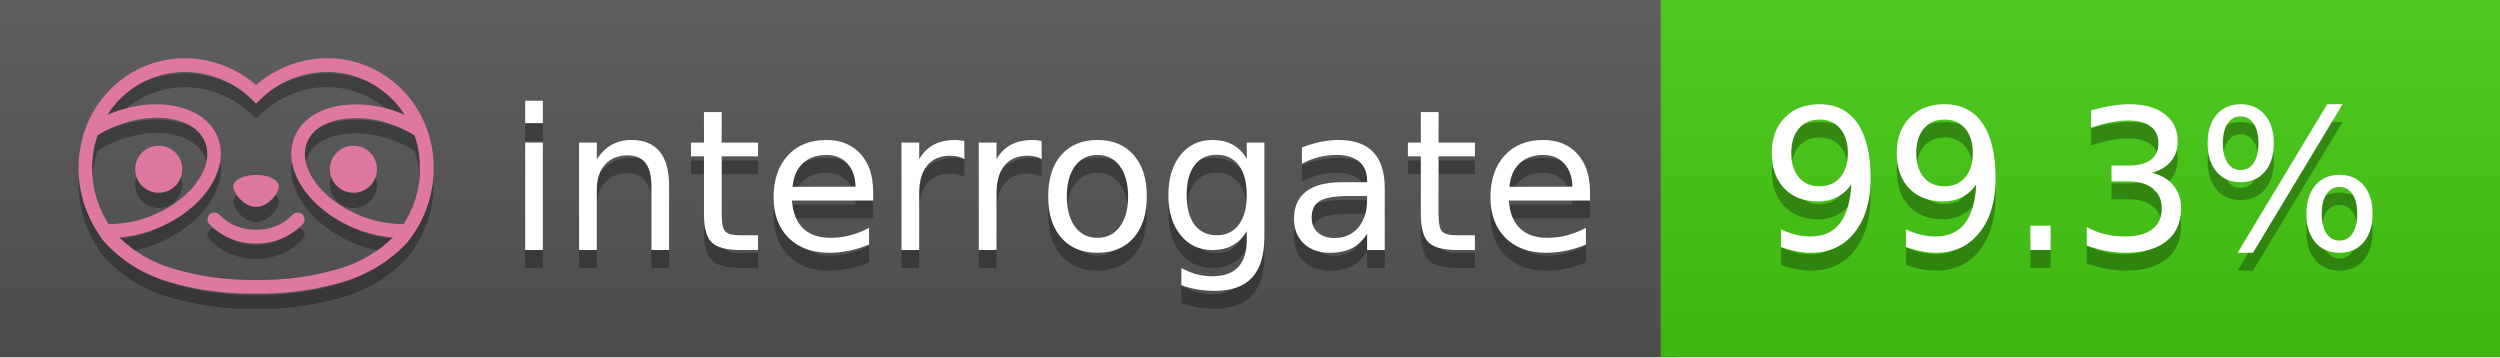
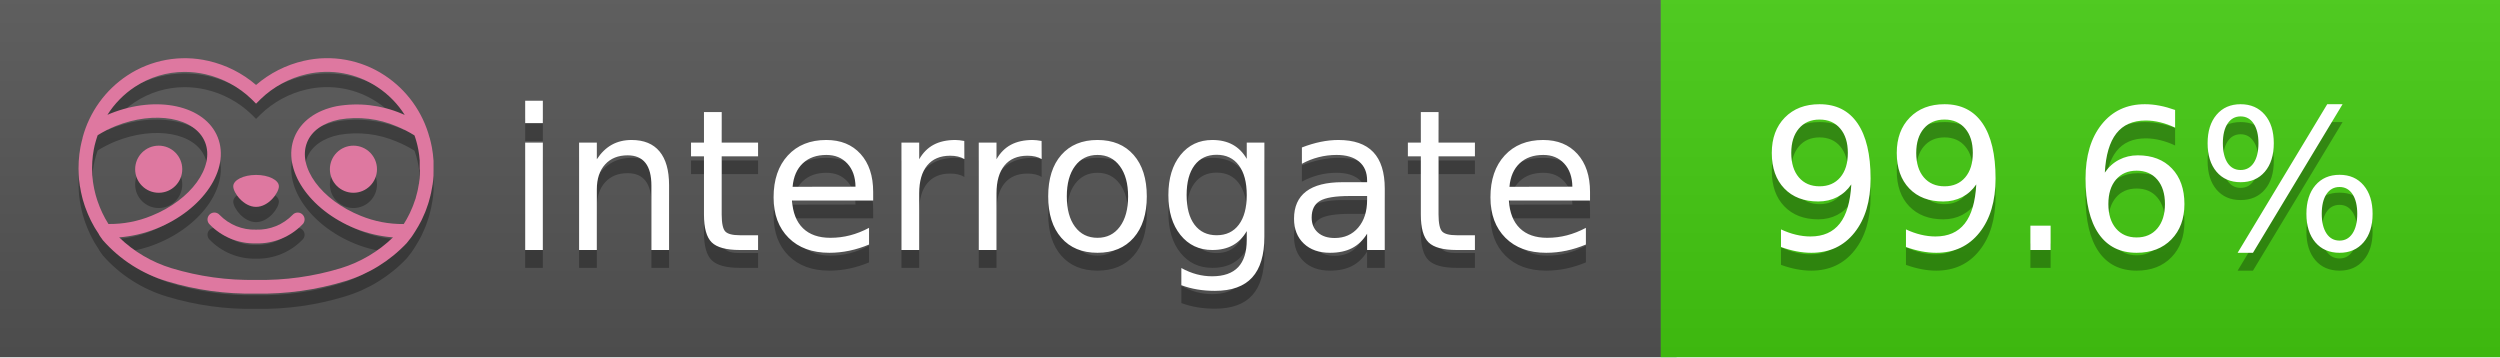
<svg xmlns="http://www.w3.org/2000/svg" width="140" height="20" viewBox="0 0 140 20" version="1.1" xml:space="preserve" style="fill-rule:evenodd;clip-rule:evenodd;stroke-linejoin:round;stroke-miterlimit:2;">
  <g transform="matrix(1,0,0,1,22,0)">
    <g id="backgrounds" transform="matrix(1.32789,0,0,1,-22.3892,0)">
      <rect x="0" y="0" width="71" height="20" style="fill:rgb(85,85,85);" />
    </g>
    <rect x="71" y="0" width="47" height="20" data-interrogate="color" style="fill:#4c1" />
    <g transform="matrix(1.19746,0,0,1,-22.3744,-4.85723e-16)">
      <rect x="0" y="0" width="118" height="20" style="fill:url(#_Linear1);" />
    </g>
  </g>
  <g fill="#fff" text-anchor="middle" font-family="DejaVu Sans,Verdana,Geneva,sans-serif" font-size="110">
    <text x="590" y="150" fill="#010101" fill-opacity=".3" transform="scale(.1)" textLength="610">interrogate</text>
    <text x="590" y="140" transform="scale(.1)" textLength="610">interrogate</text>
-     <text x="1160" y="150" fill="#010101" fill-opacity=".3" transform="scale(.1)" textLength="370" data-interrogate="result">99.3%</text>
-     <text x="1160" y="140" transform="scale(.1)" textLength="370" data-interrogate="result">99.3%</text>
+     <text x="1160" y="150" fill="#010101" fill-opacity=".3" transform="scale(.1)" textLength="370" data-interrogate="result">99.6%</text>
+     <text x="1160" y="140" transform="scale(.1)" textLength="370" data-interrogate="result">99.6%</text>
  </g>
  <g id="logo-shadow" transform="matrix(0.854876,0,0,0.854876,-6.73514,1.732)">
    <g transform="matrix(0.299012,0,0,0.299012,9.70229,-6.68582)">
      <path d="M50,64.25C52.76,64.25 55,61.13 55,59.75C55,58.37 52.76,57.25 50,57.25C47.24,57.25 45,58.37 45,59.75C45,61.13 47.24,64.25 50,64.25Z" style="fill:rgb(1,1,1);fill-opacity:0.3;fill-rule:nonzero;" />
    </g>
    <g transform="matrix(0.299012,0,0,0.299012,9.70229,-6.68582)">
      <path d="M88,49.05C86.506,43.475 83.018,38.638 78.2,35.46C72.969,32.002 66.539,30.844 60.43,32.26C56.576,33.145 52.995,34.958 50,37.54C46.998,34.958 43.411,33.149 39.55,32.27C33.441,30.853 27.011,32.011 21.78,35.47C16.97,38.652 13.489,43.489 12,49.06L12,49.13C11.82,49.79 11.66,50.46 11.53,51.13C11.146,53.207 11.021,55.323 11.16,57.43C11.16,58.03 11.26,58.63 11.34,59.23C11.34,59.51 11.43,59.79 11.48,60.07C11.53,60.35 11.58,60.68 11.64,60.98C11.7,61.28 11.8,61.69 11.89,62.05C11.98,62.41 11.99,62.47 12.05,62.68C12.16,63.07 12.28,63.46 12.41,63.84L12.58,64.34C12.72,64.74 12.88,65.14 13.04,65.53L13.23,65.98C13.403,66.373 13.583,66.767 13.77,67.16L13.99,67.59C14.19,67.97 14.39,68.35 14.61,68.73L14.87,69.15C15.1,69.52 15.33,69.89 15.58,70.26L15.58,70.32L15.99,70.93C16.14,71.14 16.29,71.36 16.45,71.57C20.206,75.83 25.086,78.95 30.53,80.57C36.839,82.48 43.41,83.385 50,83.25C56.599,83.374 63.177,82.456 69.49,80.53C74.644,78.978 79.303,76.102 83,72.19C83.34,71.78 83.65,71.35 84,70.92L84.18,70.66L84.33,70.44L84.41,70.32C84.55,70.12 84.67,69.9 84.81,69.7C85.07,69.3 85.32,68.89 85.55,68.48C85.78,68.07 86.02,67.65 86.23,67.22C86.31,67.05 86.39,66.88 86.47,66.7C86.67,66.28 86.85,65.87 87.03,65.44L87.23,64.92C87.397,64.487 87.55,64.05 87.69,63.61L87.85,63.09C87.98,62.64 88.1,62.19 88.21,61.74C88.21,61.57 88.3,61.39 88.33,61.22C88.43,60.75 88.52,60.22 88.6,59.79C88.6,59.64 88.66,59.49 88.68,59.33C88.77,58.71 88.84,58.08 88.88,57.45L88.88,54.17C88.817,53.164 88.693,52.162 88.51,51.17C88.38,50.5 88.23,49.84 88.05,49.17L88,49.05ZM85.89,56.44L85.89,57.23C85.89,57.78 85.79,58.32 85.72,58.86C85.72,59.01 85.72,59.15 85.65,59.3C85.59,59.7 85.51,60.11 85.43,60.51L85.32,60.99C85.23,61.38 85.12,61.77 85.01,62.16C85.01,62.31 84.93,62.46 84.88,62.6C84.74,63.04 84.59,63.47 84.42,63.9L84.27,64.28C84.1,64.71 83.91,65.14 83.71,65.56C83.51,65.98 83.43,66.12 83.28,66.4L83.01,66.91C82.83,67.223 82.643,67.537 82.45,67.85L82.35,68.01C79.121,68.047 75.918,67.434 72.93,66.21C64.27,62.74 59,55.52 61.18,50.11C62.18,47.6 64.7,45.82 68.26,45.11C72.489,44.395 76.835,44.908 80.78,46.59C82.141,47.144 83.453,47.813 84.7,48.59C84.76,48.76 84.82,48.93 84.88,49.1C84.94,49.27 85.05,49.63 85.12,49.9C85.28,50.5 85.44,51.1 85.55,51.73C85.691,52.507 85.792,53.292 85.85,54.08L85.85,55.89C85.85,56.12 85.91,56.25 85.91,56.45L85.89,56.44ZM17.66,68C16.668,66.435 15.869,64.756 15.28,63L15.17,62.68C15.06,62.35 14.96,62.01 14.87,61.68C14.823,61.493 14.777,61.31 14.73,61.13C14.66,60.84 14.59,60.55 14.53,60.27C14.47,59.99 14.43,59.72 14.38,59.44C14.33,59.16 14.3,59 14.27,58.78C14.2,58.27 14.15,57.78 14.11,57.23L14.11,57.03C14.008,55.236 14.122,53.437 14.45,51.67C14.56,51.06 14.71,50.46 14.88,49.87C14.96,49.59 15.04,49.32 15.13,49.05C15.22,48.78 15.24,48.72 15.3,48.55C16.548,47.774 17.859,47.105 19.22,46.55C27.86,43.09 36.65,44.67 38.82,50.08C40.99,55.49 35.73,62.74 27.09,66.2C24.101,67.431 20.893,68.043 17.66,68ZM68.57,77.68C62.554,79.508 56.287,80.376 50,80.25C43.737,80.37 37.495,79.506 31.5,77.69C27.185,76.38 23.243,74.062 20,70.93C22.815,70.706 25.58,70.055 28.2,69C38.37,64.92 44.39,56 41.6,49C38.81,42 28.27,39.72 18.1,43.8L17.43,44.09C18.973,41.648 21.019,39.561 23.43,37.97C26.671,35.824 30.473,34.68 34.36,34.68C35.884,34.681 37.404,34.852 38.89,35.19C42.694,36.049 46.191,37.935 49,40.64L50,41.64L51,40.64C53.797,37.937 57.279,36.049 61.07,35.18C66.402,33.947 72.014,34.968 76.57,38C78.98,39.588 81.026,41.671 82.57,44.11L81.9,43.82C77.409,41.921 72.464,41.355 67.66,42.19C63.08,43.12 59.79,45.54 58.39,49.02C55.6,55.97 61.62,64.94 71.79,69.02C74.414,70.07 77.182,70.714 80,70.93C76.776,74.05 72.859,76.363 68.57,77.68Z" style="fill:rgb(1,1,1);fill-opacity:0.3;fill-rule:nonzero;" />
    </g>
    <g transform="matrix(0.299012,0,0,0.299012,9.70229,-6.68582)">
      <circle cx="71.33" cy="56" r="5.16" style="fill:rgb(1,1,1);fill-opacity:0.3;" />
    </g>
    <g transform="matrix(0.299012,0,0,0.299012,9.70229,-6.68582)">
      <circle cx="28.67" cy="56" r="5.16" style="fill:rgb(1,1,1);fill-opacity:0.3;" />
    </g>
    <g transform="matrix(0.299012,0,0,0.299012,9.70229,-6.68582)">
      <path d="M58,66C55.912,68.161 53.003,69.339 50,69.24C46.997,69.339 44.088,68.161 42,66C41.714,65.677 41.302,65.491 40.87,65.491C40.042,65.491 39.361,66.172 39.361,67C39.361,67.368 39.496,67.724 39.74,68C42.403,70.804 46.134,72.35 50,72.25C53.862,72.347 57.59,70.802 60.25,68C60.495,67.725 60.63,67.369 60.63,67C60.63,66.174 59.951,65.495 59.125,65.495C58.695,65.495 58.285,65.679 58,66Z" style="fill:rgb(1,1,1);fill-opacity:0.3;fill-rule:nonzero;" />
    </g>
  </g>
  <g id="logo-pink" transform="matrix(0.854876,0,0,0.854876,-6.73514,0.877124)">
    <g transform="matrix(0.299012,0,0,0.299012,9.70229,-6.68582)">
      <path d="M50,64.25C52.76,64.25 55,61.13 55,59.75C55,58.37 52.76,57.25 50,57.25C47.24,57.25 45,58.37 45,59.75C45,61.13 47.24,64.25 50,64.25Z" style="fill:rgb(222,120,160);fill-rule:nonzero;" />
    </g>
    <g transform="matrix(0.299012,0,0,0.299012,9.70229,-6.68582)">
      <path d="M88,49.05C86.506,43.475 83.018,38.638 78.2,35.46C72.969,32.002 66.539,30.844 60.43,32.26C56.576,33.145 52.995,34.958 50,37.54C46.998,34.958 43.411,33.149 39.55,32.27C33.441,30.853 27.011,32.011 21.78,35.47C16.97,38.652 13.489,43.489 12,49.06L12,49.13C11.82,49.79 11.66,50.46 11.53,51.13C11.146,53.207 11.021,55.323 11.16,57.43C11.16,58.03 11.26,58.63 11.34,59.23C11.34,59.51 11.43,59.79 11.48,60.07C11.53,60.35 11.58,60.68 11.64,60.98C11.7,61.28 11.8,61.69 11.89,62.05C11.98,62.41 11.99,62.47 12.05,62.68C12.16,63.07 12.28,63.46 12.41,63.84L12.58,64.34C12.72,64.74 12.88,65.14 13.04,65.53L13.23,65.98C13.403,66.373 13.583,66.767 13.77,67.16L13.99,67.59C14.19,67.97 14.39,68.35 14.61,68.73L14.87,69.15C15.1,69.52 15.33,69.89 15.58,70.26L15.58,70.32L15.99,70.93C16.14,71.14 16.29,71.36 16.45,71.57C20.206,75.83 25.086,78.95 30.53,80.57C36.839,82.48 43.41,83.385 50,83.25C56.599,83.374 63.177,82.456 69.49,80.53C74.644,78.978 79.303,76.102 83,72.19C83.34,71.78 83.65,71.35 84,70.92L84.18,70.66L84.33,70.44L84.41,70.32C84.55,70.12 84.67,69.9 84.81,69.7C85.07,69.3 85.32,68.89 85.55,68.48C85.78,68.07 86.02,67.65 86.23,67.22C86.31,67.05 86.39,66.88 86.47,66.7C86.67,66.28 86.85,65.87 87.03,65.44L87.23,64.92C87.397,64.487 87.55,64.05 87.69,63.61L87.85,63.09C87.98,62.64 88.1,62.19 88.21,61.74C88.21,61.57 88.3,61.39 88.33,61.22C88.43,60.75 88.52,60.22 88.6,59.79C88.6,59.64 88.66,59.49 88.68,59.33C88.77,58.71 88.84,58.08 88.88,57.45L88.88,54.17C88.817,53.164 88.693,52.162 88.51,51.17C88.38,50.5 88.23,49.84 88.05,49.17L88,49.05ZM85.89,56.44L85.89,57.23C85.89,57.78 85.79,58.32 85.72,58.86C85.72,59.01 85.72,59.15 85.65,59.3C85.59,59.7 85.51,60.11 85.43,60.51L85.32,60.99C85.23,61.38 85.12,61.77 85.01,62.16C85.01,62.31 84.93,62.46 84.88,62.6C84.74,63.04 84.59,63.47 84.42,63.9L84.27,64.28C84.1,64.71 83.91,65.14 83.71,65.56C83.51,65.98 83.43,66.12 83.28,66.4L83.01,66.91C82.83,67.223 82.643,67.537 82.45,67.85L82.35,68.01C79.121,68.047 75.918,67.434 72.93,66.21C64.27,62.74 59,55.52 61.18,50.11C62.18,47.6 64.7,45.82 68.26,45.11C72.489,44.395 76.835,44.908 80.78,46.59C82.141,47.144 83.453,47.813 84.7,48.59C84.76,48.76 84.82,48.93 84.88,49.1C84.94,49.27 85.05,49.63 85.12,49.9C85.28,50.5 85.44,51.1 85.55,51.73C85.691,52.507 85.792,53.292 85.85,54.08L85.85,55.89C85.85,56.12 85.91,56.25 85.91,56.45L85.89,56.44ZM17.66,68C16.668,66.435 15.869,64.756 15.28,63L15.17,62.68C15.06,62.35 14.96,62.01 14.87,61.68C14.823,61.493 14.777,61.31 14.73,61.13C14.66,60.84 14.59,60.55 14.53,60.27C14.47,59.99 14.43,59.72 14.38,59.44C14.33,59.16 14.3,59 14.27,58.78C14.2,58.27 14.15,57.78 14.11,57.23L14.11,57.03C14.008,55.236 14.122,53.437 14.45,51.67C14.56,51.06 14.71,50.46 14.88,49.87C14.96,49.59 15.04,49.32 15.13,49.05C15.22,48.78 15.24,48.72 15.3,48.55C16.548,47.774 17.859,47.105 19.22,46.55C27.86,43.09 36.65,44.67 38.82,50.08C40.99,55.49 35.73,62.74 27.09,66.2C24.101,67.431 20.893,68.043 17.66,68ZM68.57,77.68C62.554,79.508 56.287,80.376 50,80.25C43.737,80.37 37.495,79.506 31.5,77.69C27.185,76.38 23.243,74.062 20,70.93C22.815,70.706 25.58,70.055 28.2,69C38.37,64.92 44.39,56 41.6,49C38.81,42 28.27,39.72 18.1,43.8L17.43,44.09C18.973,41.648 21.019,39.561 23.43,37.97C26.671,35.824 30.473,34.68 34.36,34.68C35.884,34.681 37.404,34.852 38.89,35.19C42.694,36.049 46.191,37.935 49,40.64L50,41.64L51,40.64C53.797,37.937 57.279,36.049 61.07,35.18C66.402,33.947 72.014,34.968 76.57,38C78.98,39.588 81.026,41.671 82.57,44.11L81.9,43.82C77.409,41.921 72.464,41.355 67.66,42.19C63.08,43.12 59.79,45.54 58.39,49.02C55.6,55.97 61.62,64.94 71.79,69.02C74.414,70.07 77.182,70.714 80,70.93C76.776,74.05 72.859,76.363 68.57,77.68Z" style="fill:rgb(222,120,160);fill-rule:nonzero;" />
    </g>
    <g transform="matrix(0.299012,0,0,0.299012,9.70229,-6.68582)">
      <circle cx="71.33" cy="56" r="5.16" style="fill:rgb(222,120,160);" />
    </g>
    <g transform="matrix(0.299012,0,0,0.299012,9.70229,-6.68582)">
      <circle cx="28.67" cy="56" r="5.16" style="fill:rgb(222,120,160);" />
    </g>
    <g transform="matrix(0.299012,0,0,0.299012,9.70229,-6.68582)">
      <path d="M58,66C55.912,68.161 53.003,69.339 50,69.24C46.997,69.339 44.088,68.161 42,66C41.714,65.677 41.302,65.491 40.87,65.491C40.042,65.491 39.361,66.172 39.361,67C39.361,67.368 39.496,67.724 39.74,68C42.403,70.804 46.134,72.35 50,72.25C53.862,72.347 57.59,70.802 60.25,68C60.495,67.725 60.63,67.369 60.63,67C60.63,66.174 59.951,65.495 59.125,65.495C58.695,65.495 58.285,65.679 58,66Z" style="fill:rgb(222,120,160);fill-rule:nonzero;" />
    </g>
  </g>
  <defs>
    <linearGradient id="_Linear1" x1="0" y1="0" x2="1" y2="0" gradientUnits="userSpaceOnUse" gradientTransform="matrix(1.22465e-15,20,-20,1.22465e-15,0,0)">
      <stop offset="0" style="stop-color:rgb(187,187,187);stop-opacity:0.1" />
      <stop offset="1" style="stop-color:black;stop-opacity:0.1" />
    </linearGradient>
  </defs>
</svg>
